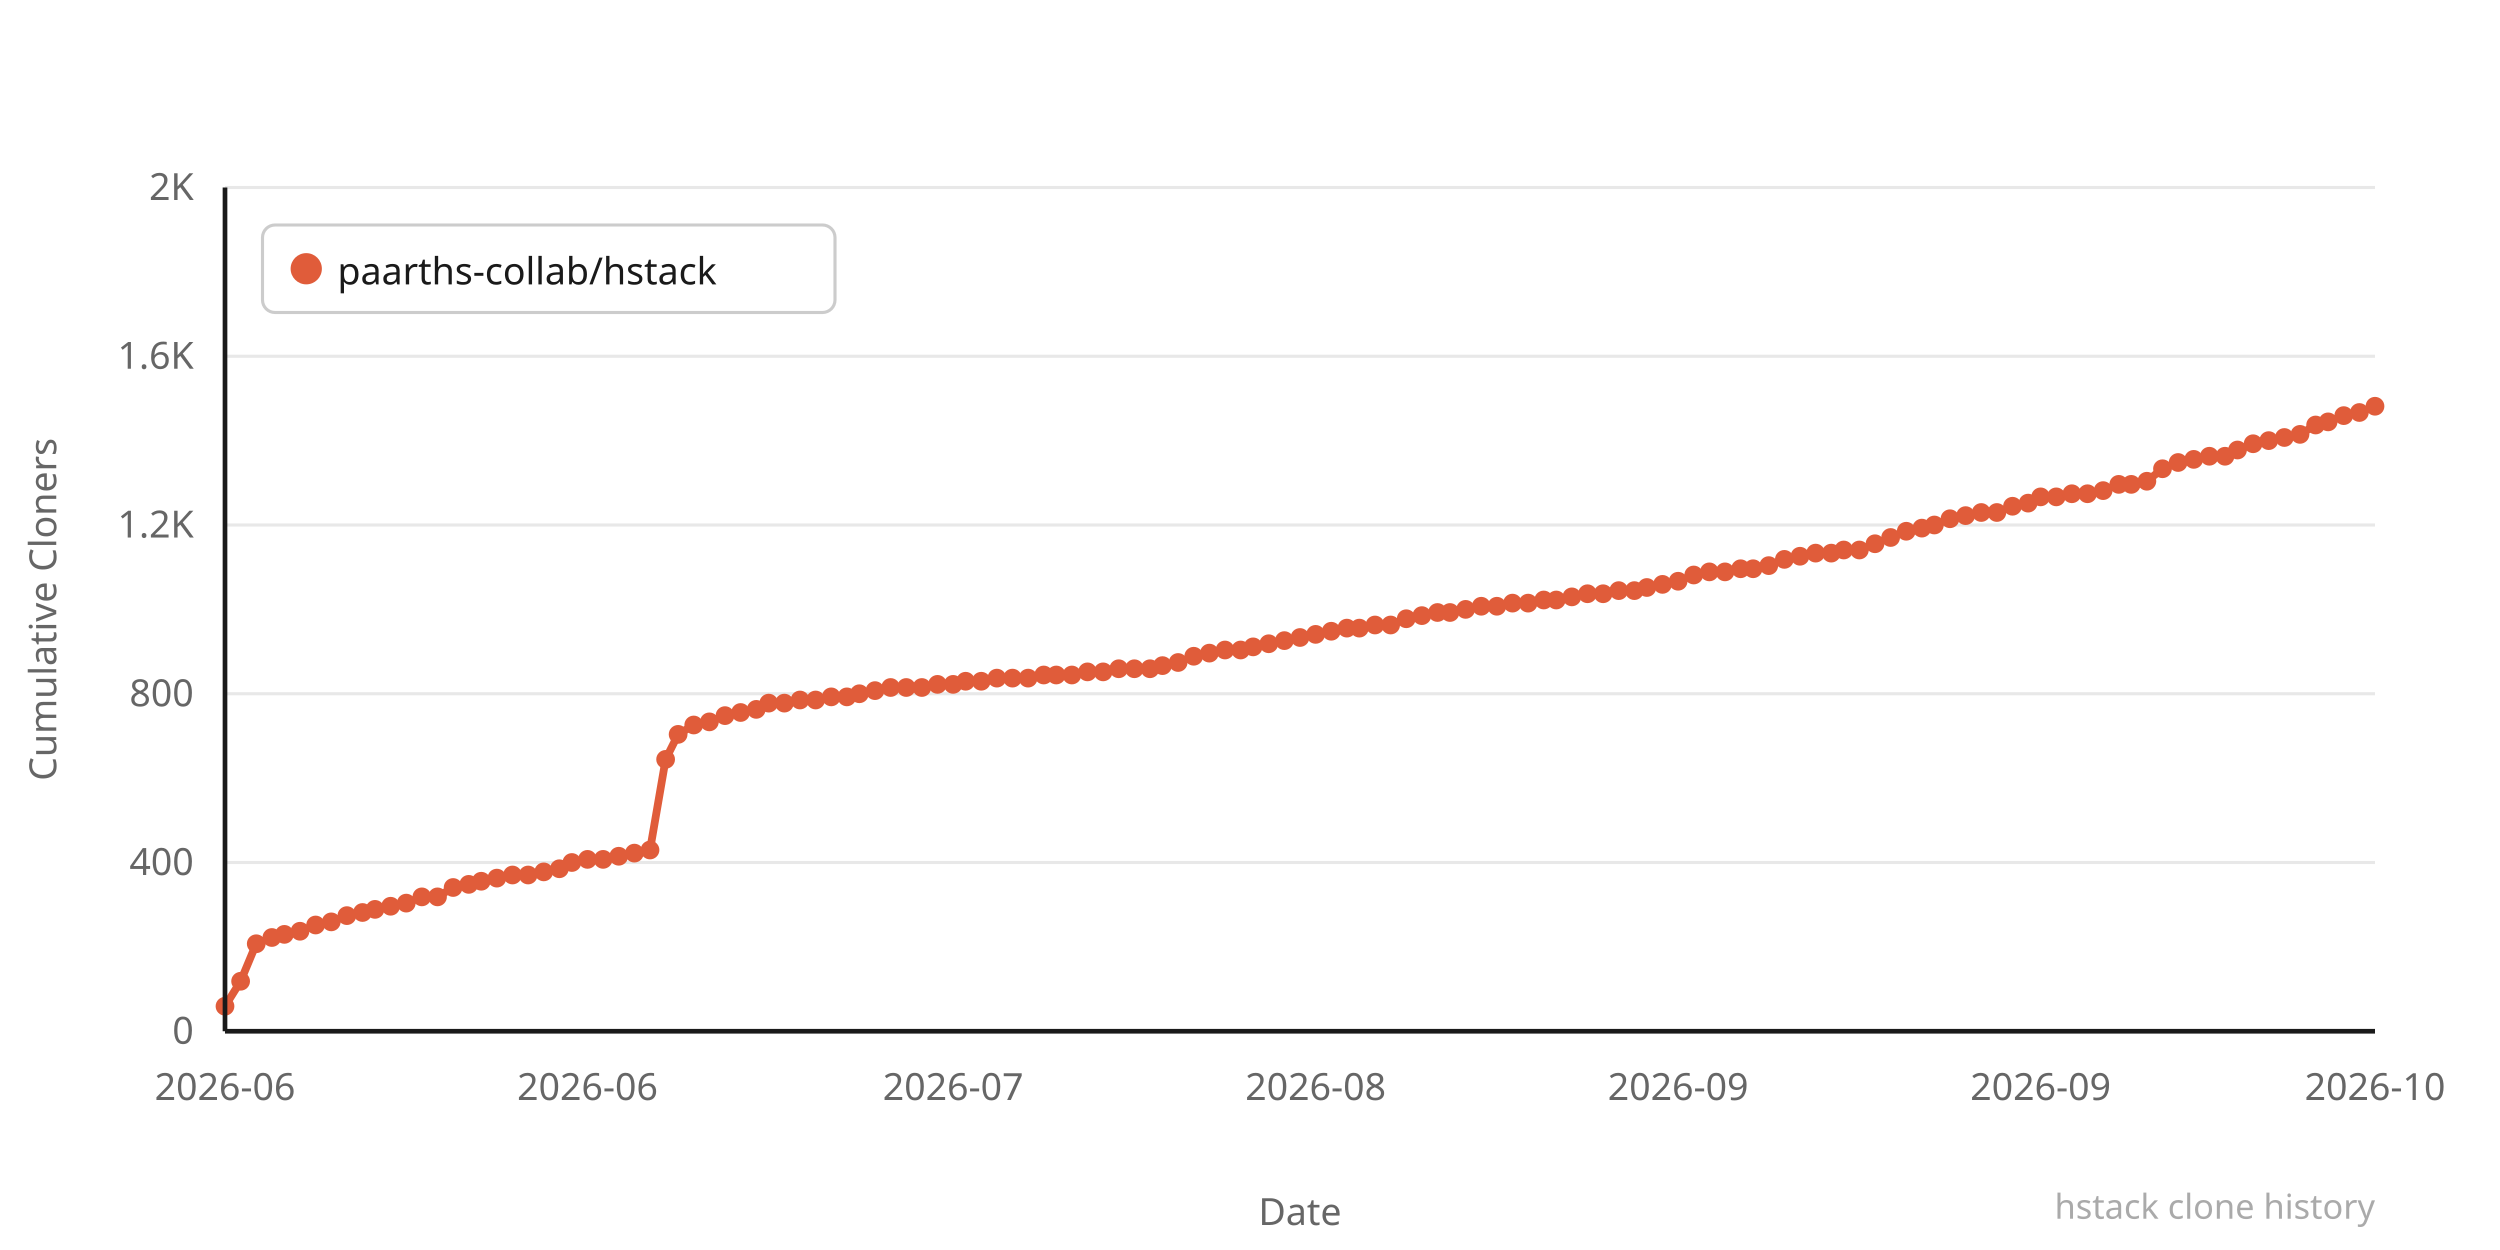
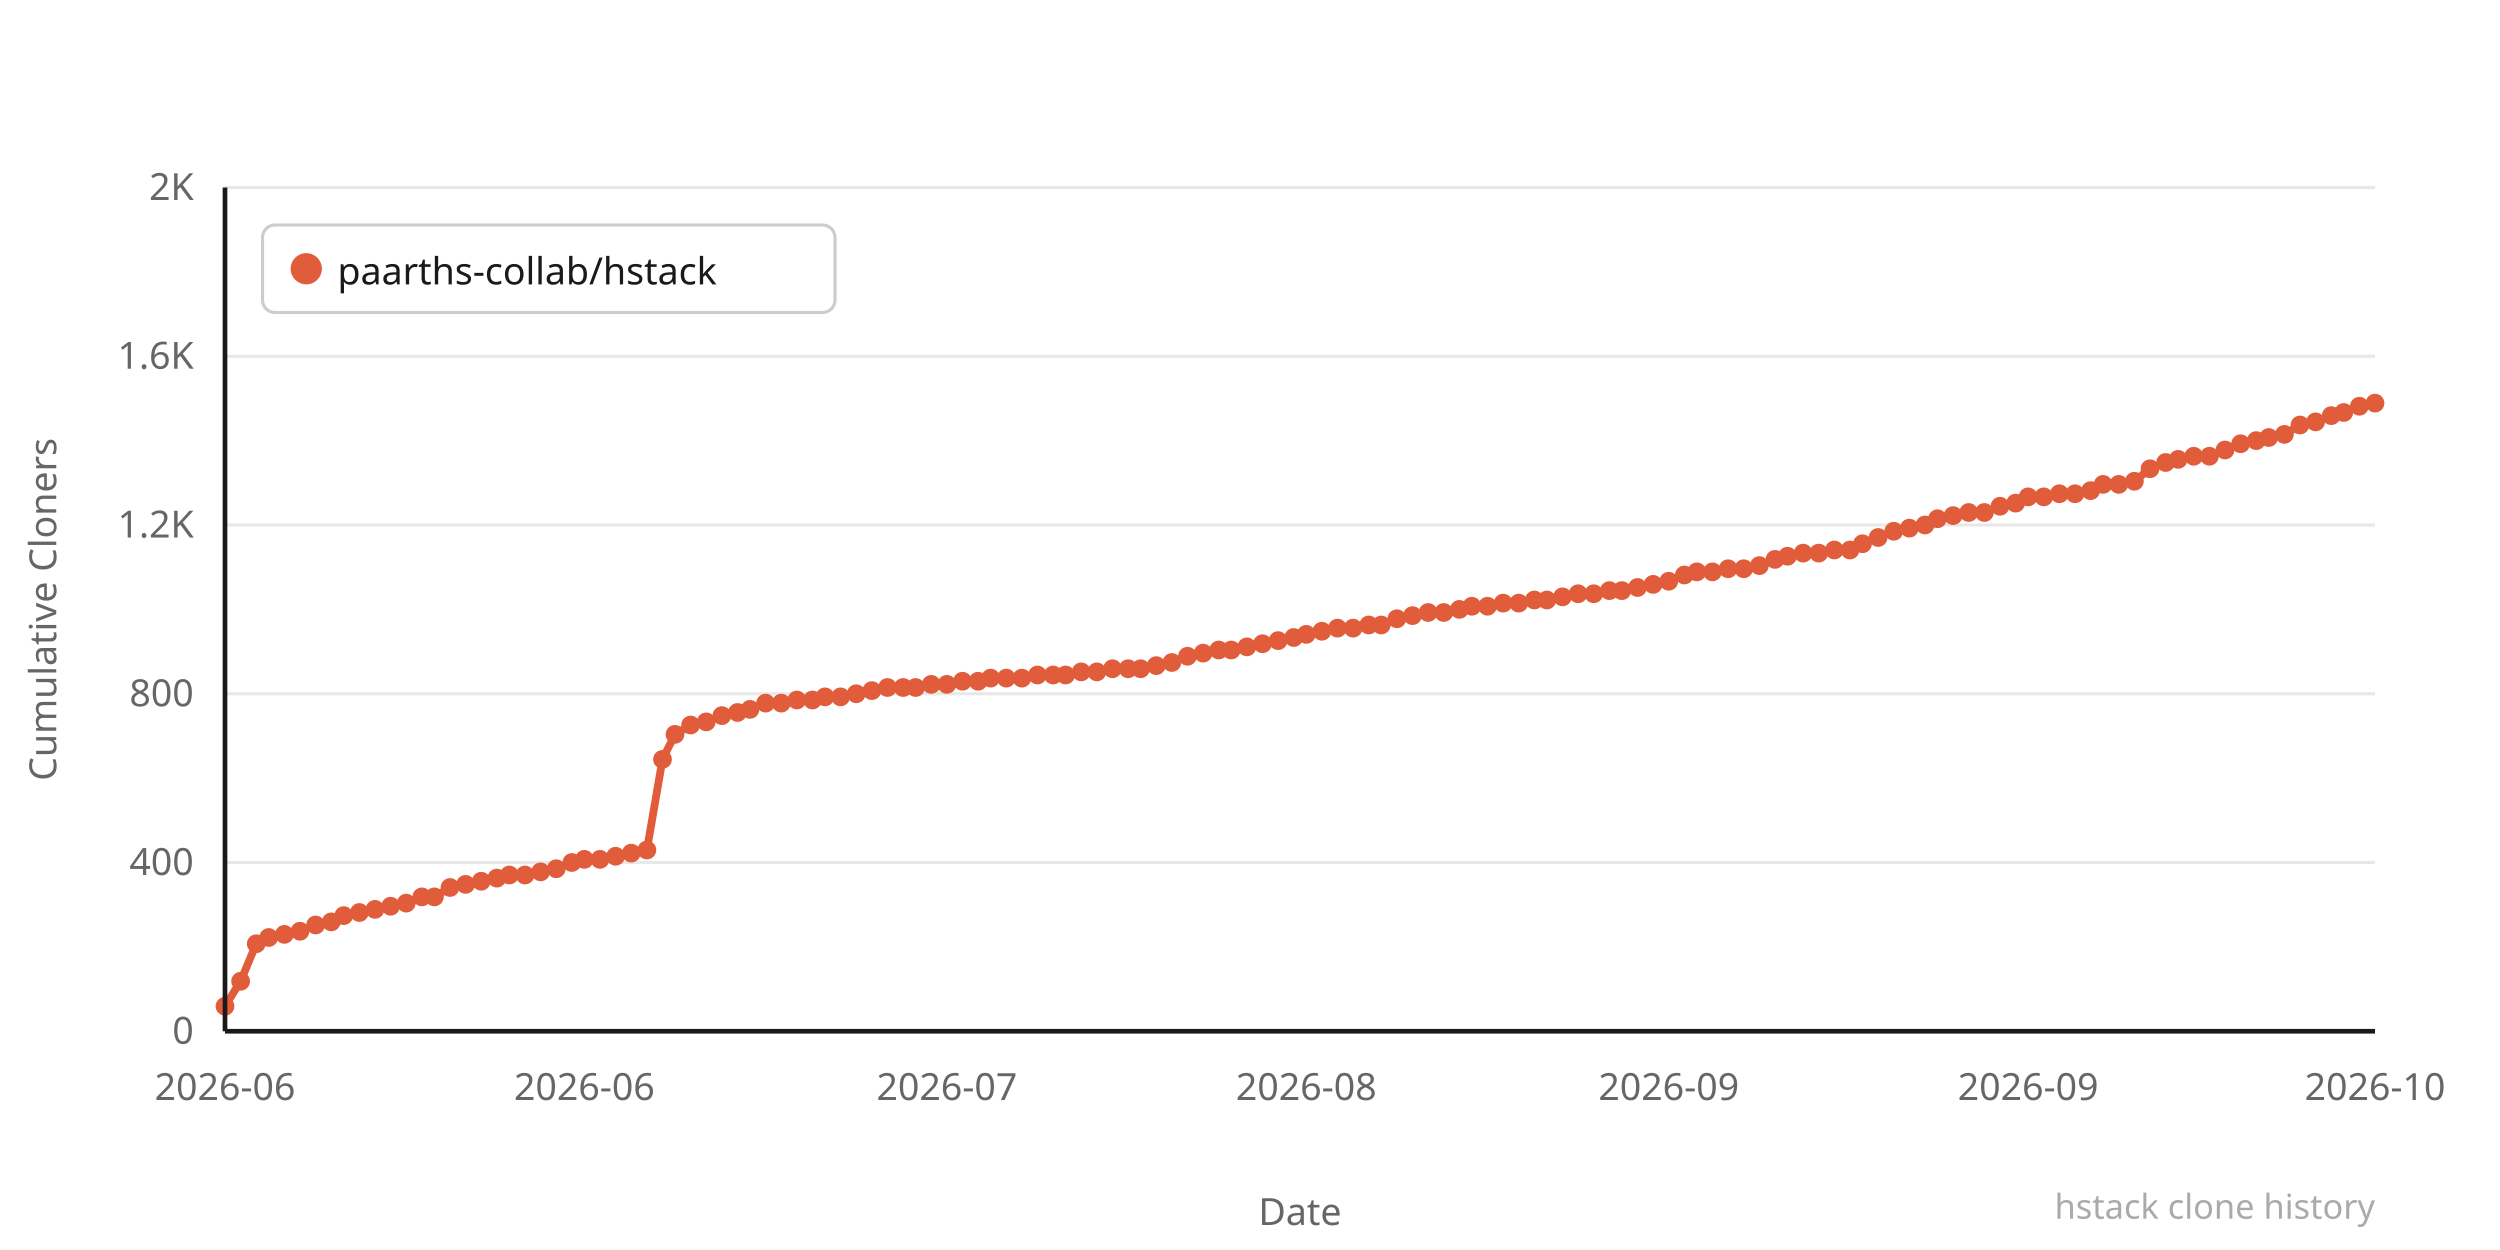
<svg xmlns="http://www.w3.org/2000/svg" width="800" height="400" viewBox="0 0 800 400">
  <rect width="800" height="400" fill="#ffffff" />
  <line x1="72" y1="330" x2="760" y2="330" stroke="#e8e8e8" stroke-width="1" />
  <text x="62" y="334" text-anchor="end" font-family="system-ui,sans-serif" font-size="12" fill="#666666">0</text>
  <line x1="72" y1="276" x2="760" y2="276" stroke="#e8e8e8" stroke-width="1" />
  <text x="62" y="280" text-anchor="end" font-family="system-ui,sans-serif" font-size="12" fill="#666666">400</text>
  <line x1="72" y1="222" x2="760" y2="222" stroke="#e8e8e8" stroke-width="1" />
  <text x="62" y="226" text-anchor="end" font-family="system-ui,sans-serif" font-size="12" fill="#666666">800</text>
  <line x1="72" y1="168" x2="760" y2="168" stroke="#e8e8e8" stroke-width="1" />
  <text x="62" y="172" text-anchor="end" font-family="system-ui,sans-serif" font-size="12" fill="#666666">1.2K</text>
  <line x1="72" y1="114" x2="760" y2="114" stroke="#e8e8e8" stroke-width="1" />
  <text x="62" y="118" text-anchor="end" font-family="system-ui,sans-serif" font-size="12" fill="#666666">1.6K</text>
  <line x1="72" y1="60" x2="760" y2="60" stroke="#e8e8e8" stroke-width="1" />
  <text x="62" y="64" text-anchor="end" font-family="system-ui,sans-serif" font-size="12" fill="#666666">2K</text>
-   <polyline points="72,322 77,314 82,302 87,300 91,299 96,298 101,296 106,295 111,293 116,292 120,291 125,290 130,289 135,287 140,287 145,284 150,283 154,282 159,281 164,280 169,280 174,279 179,278 183,276 188,275 193,275 198,274 203,273 208,272 213,243 217,235 222,232 227,231 232,229 237,228 242,227 246,225 251,225 256,224 261,224 266,223 271,223 275,222 280,221 285,220 290,220 295,220 300,219 305,219 309,218 314,218 319,217 324,217 329,217 334,216 338,216 343,216 348,215 353,215 358,214 363,214 368,214 372,213 377,212 382,210 387,209 392,208 397,208 401,207 406,206 411,205 416,204 421,203 426,202 431,201 435,201 440,200 445,200 450,198 455,197 460,196 464,196 469,195 474,194 479,194 484,193 489,193 494,192 498,192 503,191 508,190 513,190 518,189 523,189 527,188 532,187 537,186 542,184 547,183 552,183 557,182 561,182 566,181 571,179 576,178 581,177 586,177 590,176 595,176 600,174 605,172 610,170 615,169 619,168 624,166 629,165 634,164 639,164 644,162 649,161 653,159 658,159 663,158 668,158 673,157 678,155 682,155 687,154 692,150 697,148 702,147 707,146 712,146 716,144 721,142 726,141 731,140 736,139 741,136 745,135 750,133 755,132 760,130" fill="none" stroke="#e05c3a" stroke-width="2.5" stroke-linejoin="round" stroke-linecap="round" />
+   <polyline points="72,322 77,314 82,302 86,300 91,299 96,298 101,296 106,295 110,293 115,292 120,291 125,290 130,289 135,287 139,287 144,284 149,283 154,282 159,281 163,280 168,280 173,279 178,278 183,276 187,275 192,275 197,274 202,273 207,272 212,243 216,235 221,232 226,231 231,229 236,228 240,227 245,225 250,225 255,224 260,224 264,223 269,223 274,222 279,221 284,220 289,220 293,220 298,219 303,219 308,218 313,218 317,217 322,217 327,217 332,216 337,216 341,216 346,215 351,215 356,214 361,214 365,214 370,213 375,212 380,210 385,209 390,208 394,208 399,207 404,206 409,205 414,204 418,203 423,202 428,201 433,201 438,200 442,200 447,198 452,197 457,196 462,196 467,195 471,194 476,194 481,193 486,193 491,192 495,192 500,191 505,190 510,190 515,189 519,189 524,188 529,187 534,186 539,184 543,183 548,183 553,182 558,182 563,181 568,179 572,178 577,177 582,177 587,176 592,176 596,174 601,172 606,170 611,169 616,168 620,166 625,165 630,164 635,164 640,162 645,161 649,159 654,159 659,158 664,158 669,157 673,155 678,155 683,154 688,150 693,148 697,147 702,146 707,146 712,144 717,142 722,141 726,140 731,139 736,136 741,135 746,133 750,132 755,130 760,129" fill="none" stroke="#e05c3a" stroke-width="2.5" stroke-linejoin="round" stroke-linecap="round" />
  <circle cx="72" cy="322" r="3" fill="#e05c3a" />
  <circle cx="77" cy="314" r="3" fill="#e05c3a" />
  <circle cx="82" cy="302" r="3" fill="#e05c3a" />
-   <circle cx="87" cy="300" r="3" fill="#e05c3a" />
+   <circle cx="86" cy="300" r="3" fill="#e05c3a" />
  <circle cx="91" cy="299" r="3" fill="#e05c3a" />
  <circle cx="96" cy="298" r="3" fill="#e05c3a" />
  <circle cx="101" cy="296" r="3" fill="#e05c3a" />
  <circle cx="106" cy="295" r="3" fill="#e05c3a" />
-   <circle cx="111" cy="293" r="3" fill="#e05c3a" />
-   <circle cx="116" cy="292" r="3" fill="#e05c3a" />
+   <circle cx="110" cy="293" r="3" fill="#e05c3a" />
+   <circle cx="115" cy="292" r="3" fill="#e05c3a" />
  <circle cx="120" cy="291" r="3" fill="#e05c3a" />
  <circle cx="125" cy="290" r="3" fill="#e05c3a" />
  <circle cx="130" cy="289" r="3" fill="#e05c3a" />
  <circle cx="135" cy="287" r="3" fill="#e05c3a" />
-   <circle cx="140" cy="287" r="3" fill="#e05c3a" />
-   <circle cx="145" cy="284" r="3" fill="#e05c3a" />
-   <circle cx="150" cy="283" r="3" fill="#e05c3a" />
+   <circle cx="139" cy="287" r="3" fill="#e05c3a" />
+   <circle cx="144" cy="284" r="3" fill="#e05c3a" />
+   <circle cx="149" cy="283" r="3" fill="#e05c3a" />
  <circle cx="154" cy="282" r="3" fill="#e05c3a" />
  <circle cx="159" cy="281" r="3" fill="#e05c3a" />
-   <circle cx="164" cy="280" r="3" fill="#e05c3a" />
-   <circle cx="169" cy="280" r="3" fill="#e05c3a" />
-   <circle cx="174" cy="279" r="3" fill="#e05c3a" />
-   <circle cx="179" cy="278" r="3" fill="#e05c3a" />
+   <circle cx="163" cy="280" r="3" fill="#e05c3a" />
+   <circle cx="168" cy="280" r="3" fill="#e05c3a" />
+   <circle cx="173" cy="279" r="3" fill="#e05c3a" />
+   <circle cx="178" cy="278" r="3" fill="#e05c3a" />
  <circle cx="183" cy="276" r="3" fill="#e05c3a" />
-   <circle cx="188" cy="275" r="3" fill="#e05c3a" />
-   <circle cx="193" cy="275" r="3" fill="#e05c3a" />
-   <circle cx="198" cy="274" r="3" fill="#e05c3a" />
-   <circle cx="203" cy="273" r="3" fill="#e05c3a" />
-   <circle cx="208" cy="272" r="3" fill="#e05c3a" />
-   <circle cx="213" cy="243" r="3" fill="#e05c3a" />
-   <circle cx="217" cy="235" r="3" fill="#e05c3a" />
-   <circle cx="222" cy="232" r="3" fill="#e05c3a" />
-   <circle cx="227" cy="231" r="3" fill="#e05c3a" />
-   <circle cx="232" cy="229" r="3" fill="#e05c3a" />
-   <circle cx="237" cy="228" r="3" fill="#e05c3a" />
-   <circle cx="242" cy="227" r="3" fill="#e05c3a" />
-   <circle cx="246" cy="225" r="3" fill="#e05c3a" />
-   <circle cx="251" cy="225" r="3" fill="#e05c3a" />
-   <circle cx="256" cy="224" r="3" fill="#e05c3a" />
-   <circle cx="261" cy="224" r="3" fill="#e05c3a" />
-   <circle cx="266" cy="223" r="3" fill="#e05c3a" />
-   <circle cx="271" cy="223" r="3" fill="#e05c3a" />
-   <circle cx="275" cy="222" r="3" fill="#e05c3a" />
-   <circle cx="280" cy="221" r="3" fill="#e05c3a" />
-   <circle cx="285" cy="220" r="3" fill="#e05c3a" />
-   <circle cx="290" cy="220" r="3" fill="#e05c3a" />
-   <circle cx="295" cy="220" r="3" fill="#e05c3a" />
-   <circle cx="300" cy="219" r="3" fill="#e05c3a" />
-   <circle cx="305" cy="219" r="3" fill="#e05c3a" />
-   <circle cx="309" cy="218" r="3" fill="#e05c3a" />
-   <circle cx="314" cy="218" r="3" fill="#e05c3a" />
-   <circle cx="319" cy="217" r="3" fill="#e05c3a" />
-   <circle cx="324" cy="217" r="3" fill="#e05c3a" />
-   <circle cx="329" cy="217" r="3" fill="#e05c3a" />
-   <circle cx="334" cy="216" r="3" fill="#e05c3a" />
-   <circle cx="338" cy="216" r="3" fill="#e05c3a" />
-   <circle cx="343" cy="216" r="3" fill="#e05c3a" />
-   <circle cx="348" cy="215" r="3" fill="#e05c3a" />
-   <circle cx="353" cy="215" r="3" fill="#e05c3a" />
-   <circle cx="358" cy="214" r="3" fill="#e05c3a" />
-   <circle cx="363" cy="214" r="3" fill="#e05c3a" />
-   <circle cx="368" cy="214" r="3" fill="#e05c3a" />
-   <circle cx="372" cy="213" r="3" fill="#e05c3a" />
-   <circle cx="377" cy="212" r="3" fill="#e05c3a" />
-   <circle cx="382" cy="210" r="3" fill="#e05c3a" />
-   <circle cx="387" cy="209" r="3" fill="#e05c3a" />
-   <circle cx="392" cy="208" r="3" fill="#e05c3a" />
-   <circle cx="397" cy="208" r="3" fill="#e05c3a" />
-   <circle cx="401" cy="207" r="3" fill="#e05c3a" />
-   <circle cx="406" cy="206" r="3" fill="#e05c3a" />
-   <circle cx="411" cy="205" r="3" fill="#e05c3a" />
-   <circle cx="416" cy="204" r="3" fill="#e05c3a" />
-   <circle cx="421" cy="203" r="3" fill="#e05c3a" />
-   <circle cx="426" cy="202" r="3" fill="#e05c3a" />
-   <circle cx="431" cy="201" r="3" fill="#e05c3a" />
-   <circle cx="435" cy="201" r="3" fill="#e05c3a" />
-   <circle cx="440" cy="200" r="3" fill="#e05c3a" />
-   <circle cx="445" cy="200" r="3" fill="#e05c3a" />
-   <circle cx="450" cy="198" r="3" fill="#e05c3a" />
-   <circle cx="455" cy="197" r="3" fill="#e05c3a" />
-   <circle cx="460" cy="196" r="3" fill="#e05c3a" />
-   <circle cx="464" cy="196" r="3" fill="#e05c3a" />
-   <circle cx="469" cy="195" r="3" fill="#e05c3a" />
-   <circle cx="474" cy="194" r="3" fill="#e05c3a" />
-   <circle cx="479" cy="194" r="3" fill="#e05c3a" />
-   <circle cx="484" cy="193" r="3" fill="#e05c3a" />
-   <circle cx="489" cy="193" r="3" fill="#e05c3a" />
-   <circle cx="494" cy="192" r="3" fill="#e05c3a" />
-   <circle cx="498" cy="192" r="3" fill="#e05c3a" />
-   <circle cx="503" cy="191" r="3" fill="#e05c3a" />
-   <circle cx="508" cy="190" r="3" fill="#e05c3a" />
-   <circle cx="513" cy="190" r="3" fill="#e05c3a" />
-   <circle cx="518" cy="189" r="3" fill="#e05c3a" />
-   <circle cx="523" cy="189" r="3" fill="#e05c3a" />
-   <circle cx="527" cy="188" r="3" fill="#e05c3a" />
-   <circle cx="532" cy="187" r="3" fill="#e05c3a" />
-   <circle cx="537" cy="186" r="3" fill="#e05c3a" />
-   <circle cx="542" cy="184" r="3" fill="#e05c3a" />
-   <circle cx="547" cy="183" r="3" fill="#e05c3a" />
-   <circle cx="552" cy="183" r="3" fill="#e05c3a" />
-   <circle cx="557" cy="182" r="3" fill="#e05c3a" />
-   <circle cx="561" cy="182" r="3" fill="#e05c3a" />
-   <circle cx="566" cy="181" r="3" fill="#e05c3a" />
-   <circle cx="571" cy="179" r="3" fill="#e05c3a" />
-   <circle cx="576" cy="178" r="3" fill="#e05c3a" />
-   <circle cx="581" cy="177" r="3" fill="#e05c3a" />
-   <circle cx="586" cy="177" r="3" fill="#e05c3a" />
-   <circle cx="590" cy="176" r="3" fill="#e05c3a" />
-   <circle cx="595" cy="176" r="3" fill="#e05c3a" />
-   <circle cx="600" cy="174" r="3" fill="#e05c3a" />
-   <circle cx="605" cy="172" r="3" fill="#e05c3a" />
-   <circle cx="610" cy="170" r="3" fill="#e05c3a" />
-   <circle cx="615" cy="169" r="3" fill="#e05c3a" />
-   <circle cx="619" cy="168" r="3" fill="#e05c3a" />
-   <circle cx="624" cy="166" r="3" fill="#e05c3a" />
-   <circle cx="629" cy="165" r="3" fill="#e05c3a" />
-   <circle cx="634" cy="164" r="3" fill="#e05c3a" />
-   <circle cx="639" cy="164" r="3" fill="#e05c3a" />
-   <circle cx="644" cy="162" r="3" fill="#e05c3a" />
-   <circle cx="649" cy="161" r="3" fill="#e05c3a" />
-   <circle cx="653" cy="159" r="3" fill="#e05c3a" />
-   <circle cx="658" cy="159" r="3" fill="#e05c3a" />
-   <circle cx="663" cy="158" r="3" fill="#e05c3a" />
-   <circle cx="668" cy="158" r="3" fill="#e05c3a" />
-   <circle cx="673" cy="157" r="3" fill="#e05c3a" />
+   <circle cx="187" cy="275" r="3" fill="#e05c3a" />
+   <circle cx="192" cy="275" r="3" fill="#e05c3a" />
+   <circle cx="197" cy="274" r="3" fill="#e05c3a" />
+   <circle cx="202" cy="273" r="3" fill="#e05c3a" />
+   <circle cx="207" cy="272" r="3" fill="#e05c3a" />
+   <circle cx="212" cy="243" r="3" fill="#e05c3a" />
+   <circle cx="216" cy="235" r="3" fill="#e05c3a" />
+   <circle cx="221" cy="232" r="3" fill="#e05c3a" />
+   <circle cx="226" cy="231" r="3" fill="#e05c3a" />
+   <circle cx="231" cy="229" r="3" fill="#e05c3a" />
+   <circle cx="236" cy="228" r="3" fill="#e05c3a" />
+   <circle cx="240" cy="227" r="3" fill="#e05c3a" />
+   <circle cx="245" cy="225" r="3" fill="#e05c3a" />
+   <circle cx="250" cy="225" r="3" fill="#e05c3a" />
+   <circle cx="255" cy="224" r="3" fill="#e05c3a" />
+   <circle cx="260" cy="224" r="3" fill="#e05c3a" />
+   <circle cx="264" cy="223" r="3" fill="#e05c3a" />
+   <circle cx="269" cy="223" r="3" fill="#e05c3a" />
+   <circle cx="274" cy="222" r="3" fill="#e05c3a" />
+   <circle cx="279" cy="221" r="3" fill="#e05c3a" />
+   <circle cx="284" cy="220" r="3" fill="#e05c3a" />
+   <circle cx="289" cy="220" r="3" fill="#e05c3a" />
+   <circle cx="293" cy="220" r="3" fill="#e05c3a" />
+   <circle cx="298" cy="219" r="3" fill="#e05c3a" />
+   <circle cx="303" cy="219" r="3" fill="#e05c3a" />
+   <circle cx="308" cy="218" r="3" fill="#e05c3a" />
+   <circle cx="313" cy="218" r="3" fill="#e05c3a" />
+   <circle cx="317" cy="217" r="3" fill="#e05c3a" />
+   <circle cx="322" cy="217" r="3" fill="#e05c3a" />
+   <circle cx="327" cy="217" r="3" fill="#e05c3a" />
+   <circle cx="332" cy="216" r="3" fill="#e05c3a" />
+   <circle cx="337" cy="216" r="3" fill="#e05c3a" />
+   <circle cx="341" cy="216" r="3" fill="#e05c3a" />
+   <circle cx="346" cy="215" r="3" fill="#e05c3a" />
+   <circle cx="351" cy="215" r="3" fill="#e05c3a" />
+   <circle cx="356" cy="214" r="3" fill="#e05c3a" />
+   <circle cx="361" cy="214" r="3" fill="#e05c3a" />
+   <circle cx="365" cy="214" r="3" fill="#e05c3a" />
+   <circle cx="370" cy="213" r="3" fill="#e05c3a" />
+   <circle cx="375" cy="212" r="3" fill="#e05c3a" />
+   <circle cx="380" cy="210" r="3" fill="#e05c3a" />
+   <circle cx="385" cy="209" r="3" fill="#e05c3a" />
+   <circle cx="390" cy="208" r="3" fill="#e05c3a" />
+   <circle cx="394" cy="208" r="3" fill="#e05c3a" />
+   <circle cx="399" cy="207" r="3" fill="#e05c3a" />
+   <circle cx="404" cy="206" r="3" fill="#e05c3a" />
+   <circle cx="409" cy="205" r="3" fill="#e05c3a" />
+   <circle cx="414" cy="204" r="3" fill="#e05c3a" />
+   <circle cx="418" cy="203" r="3" fill="#e05c3a" />
+   <circle cx="423" cy="202" r="3" fill="#e05c3a" />
+   <circle cx="428" cy="201" r="3" fill="#e05c3a" />
+   <circle cx="433" cy="201" r="3" fill="#e05c3a" />
+   <circle cx="438" cy="200" r="3" fill="#e05c3a" />
+   <circle cx="442" cy="200" r="3" fill="#e05c3a" />
+   <circle cx="447" cy="198" r="3" fill="#e05c3a" />
+   <circle cx="452" cy="197" r="3" fill="#e05c3a" />
+   <circle cx="457" cy="196" r="3" fill="#e05c3a" />
+   <circle cx="462" cy="196" r="3" fill="#e05c3a" />
+   <circle cx="467" cy="195" r="3" fill="#e05c3a" />
+   <circle cx="471" cy="194" r="3" fill="#e05c3a" />
+   <circle cx="476" cy="194" r="3" fill="#e05c3a" />
+   <circle cx="481" cy="193" r="3" fill="#e05c3a" />
+   <circle cx="486" cy="193" r="3" fill="#e05c3a" />
+   <circle cx="491" cy="192" r="3" fill="#e05c3a" />
+   <circle cx="495" cy="192" r="3" fill="#e05c3a" />
+   <circle cx="500" cy="191" r="3" fill="#e05c3a" />
+   <circle cx="505" cy="190" r="3" fill="#e05c3a" />
+   <circle cx="510" cy="190" r="3" fill="#e05c3a" />
+   <circle cx="515" cy="189" r="3" fill="#e05c3a" />
+   <circle cx="519" cy="189" r="3" fill="#e05c3a" />
+   <circle cx="524" cy="188" r="3" fill="#e05c3a" />
+   <circle cx="529" cy="187" r="3" fill="#e05c3a" />
+   <circle cx="534" cy="186" r="3" fill="#e05c3a" />
+   <circle cx="539" cy="184" r="3" fill="#e05c3a" />
+   <circle cx="543" cy="183" r="3" fill="#e05c3a" />
+   <circle cx="548" cy="183" r="3" fill="#e05c3a" />
+   <circle cx="553" cy="182" r="3" fill="#e05c3a" />
+   <circle cx="558" cy="182" r="3" fill="#e05c3a" />
+   <circle cx="563" cy="181" r="3" fill="#e05c3a" />
+   <circle cx="568" cy="179" r="3" fill="#e05c3a" />
+   <circle cx="572" cy="178" r="3" fill="#e05c3a" />
+   <circle cx="577" cy="177" r="3" fill="#e05c3a" />
+   <circle cx="582" cy="177" r="3" fill="#e05c3a" />
+   <circle cx="587" cy="176" r="3" fill="#e05c3a" />
+   <circle cx="592" cy="176" r="3" fill="#e05c3a" />
+   <circle cx="596" cy="174" r="3" fill="#e05c3a" />
+   <circle cx="601" cy="172" r="3" fill="#e05c3a" />
+   <circle cx="606" cy="170" r="3" fill="#e05c3a" />
+   <circle cx="611" cy="169" r="3" fill="#e05c3a" />
+   <circle cx="616" cy="168" r="3" fill="#e05c3a" />
+   <circle cx="620" cy="166" r="3" fill="#e05c3a" />
+   <circle cx="625" cy="165" r="3" fill="#e05c3a" />
+   <circle cx="630" cy="164" r="3" fill="#e05c3a" />
+   <circle cx="635" cy="164" r="3" fill="#e05c3a" />
+   <circle cx="640" cy="162" r="3" fill="#e05c3a" />
+   <circle cx="645" cy="161" r="3" fill="#e05c3a" />
+   <circle cx="649" cy="159" r="3" fill="#e05c3a" />
+   <circle cx="654" cy="159" r="3" fill="#e05c3a" />
+   <circle cx="659" cy="158" r="3" fill="#e05c3a" />
+   <circle cx="664" cy="158" r="3" fill="#e05c3a" />
+   <circle cx="669" cy="157" r="3" fill="#e05c3a" />
+   <circle cx="673" cy="155" r="3" fill="#e05c3a" />
  <circle cx="678" cy="155" r="3" fill="#e05c3a" />
-   <circle cx="682" cy="155" r="3" fill="#e05c3a" />
-   <circle cx="687" cy="154" r="3" fill="#e05c3a" />
-   <circle cx="692" cy="150" r="3" fill="#e05c3a" />
-   <circle cx="697" cy="148" r="3" fill="#e05c3a" />
-   <circle cx="702" cy="147" r="3" fill="#e05c3a" />
+   <circle cx="683" cy="154" r="3" fill="#e05c3a" />
+   <circle cx="688" cy="150" r="3" fill="#e05c3a" />
+   <circle cx="693" cy="148" r="3" fill="#e05c3a" />
+   <circle cx="697" cy="147" r="3" fill="#e05c3a" />
+   <circle cx="702" cy="146" r="3" fill="#e05c3a" />
  <circle cx="707" cy="146" r="3" fill="#e05c3a" />
-   <circle cx="712" cy="146" r="3" fill="#e05c3a" />
-   <circle cx="716" cy="144" r="3" fill="#e05c3a" />
-   <circle cx="721" cy="142" r="3" fill="#e05c3a" />
-   <circle cx="726" cy="141" r="3" fill="#e05c3a" />
-   <circle cx="731" cy="140" r="3" fill="#e05c3a" />
-   <circle cx="736" cy="139" r="3" fill="#e05c3a" />
-   <circle cx="741" cy="136" r="3" fill="#e05c3a" />
-   <circle cx="745" cy="135" r="3" fill="#e05c3a" />
-   <circle cx="750" cy="133" r="3" fill="#e05c3a" />
-   <circle cx="755" cy="132" r="3" fill="#e05c3a" />
-   <circle cx="760" cy="130" r="3" fill="#e05c3a" />
+   <circle cx="712" cy="144" r="3" fill="#e05c3a" />
+   <circle cx="717" cy="142" r="3" fill="#e05c3a" />
+   <circle cx="722" cy="141" r="3" fill="#e05c3a" />
+   <circle cx="726" cy="140" r="3" fill="#e05c3a" />
+   <circle cx="731" cy="139" r="3" fill="#e05c3a" />
+   <circle cx="736" cy="136" r="3" fill="#e05c3a" />
+   <circle cx="741" cy="135" r="3" fill="#e05c3a" />
+   <circle cx="746" cy="133" r="3" fill="#e05c3a" />
+   <circle cx="750" cy="132" r="3" fill="#e05c3a" />
+   <circle cx="755" cy="130" r="3" fill="#e05c3a" />
+   <circle cx="760" cy="129" r="3" fill="#e05c3a" />
  <text x="72" y="352" text-anchor="middle" font-family="system-ui,sans-serif" font-size="12" fill="#666666">2026-06</text>
-   <text x="188" y="352" text-anchor="middle" font-family="system-ui,sans-serif" font-size="12" fill="#666666">2026-06</text>
-   <text x="305" y="352" text-anchor="middle" font-family="system-ui,sans-serif" font-size="12" fill="#666666">2026-07</text>
-   <text x="421" y="352" text-anchor="middle" font-family="system-ui,sans-serif" font-size="12" fill="#666666">2026-08</text>
-   <text x="537" y="352" text-anchor="middle" font-family="system-ui,sans-serif" font-size="12" fill="#666666">2026-09</text>
-   <text x="653" y="352" text-anchor="middle" font-family="system-ui,sans-serif" font-size="12" fill="#666666">2026-09</text>
+   <text x="187" y="352" text-anchor="middle" font-family="system-ui,sans-serif" font-size="12" fill="#666666">2026-06</text>
+   <text x="303" y="352" text-anchor="middle" font-family="system-ui,sans-serif" font-size="12" fill="#666666">2026-07</text>
+   <text x="418" y="352" text-anchor="middle" font-family="system-ui,sans-serif" font-size="12" fill="#666666">2026-08</text>
+   <text x="534" y="352" text-anchor="middle" font-family="system-ui,sans-serif" font-size="12" fill="#666666">2026-09</text>
+   <text x="649" y="352" text-anchor="middle" font-family="system-ui,sans-serif" font-size="12" fill="#666666">2026-09</text>
  <text x="760" y="352" text-anchor="middle" font-family="system-ui,sans-serif" font-size="12" fill="#666666">2026-10</text>
  <text x="-195" y="18" transform="rotate(-90)" text-anchor="middle" font-family="system-ui,sans-serif" font-size="12" fill="#666666">Cumulative Cloners</text>
  <text x="416" y="392" text-anchor="middle" font-family="system-ui,sans-serif" font-size="12" fill="#666666">Date</text>
  <line x1="72" y1="60" x2="72" y2="330" stroke="#1a1a1a" stroke-width="1.5" />
  <line x1="72" y1="330" x2="760" y2="330" stroke="#1a1a1a" stroke-width="1.5" />
  <rect x="84" y="72" width="183.2" height="28" rx="4" fill="#ffffff" stroke="#cccccc" stroke-width="1" />
  <circle cx="98" cy="86" r="5" fill="#e05c3a" />
  <text x="108" y="91" font-family="system-ui,sans-serif" font-size="12" fill="#1a1a1a">paarths-collab/hstack</text>
  <text x="760" y="390" text-anchor="end" font-family="system-ui,sans-serif" font-size="11" fill="#aaaaaa">hstack clone history</text>
</svg>
